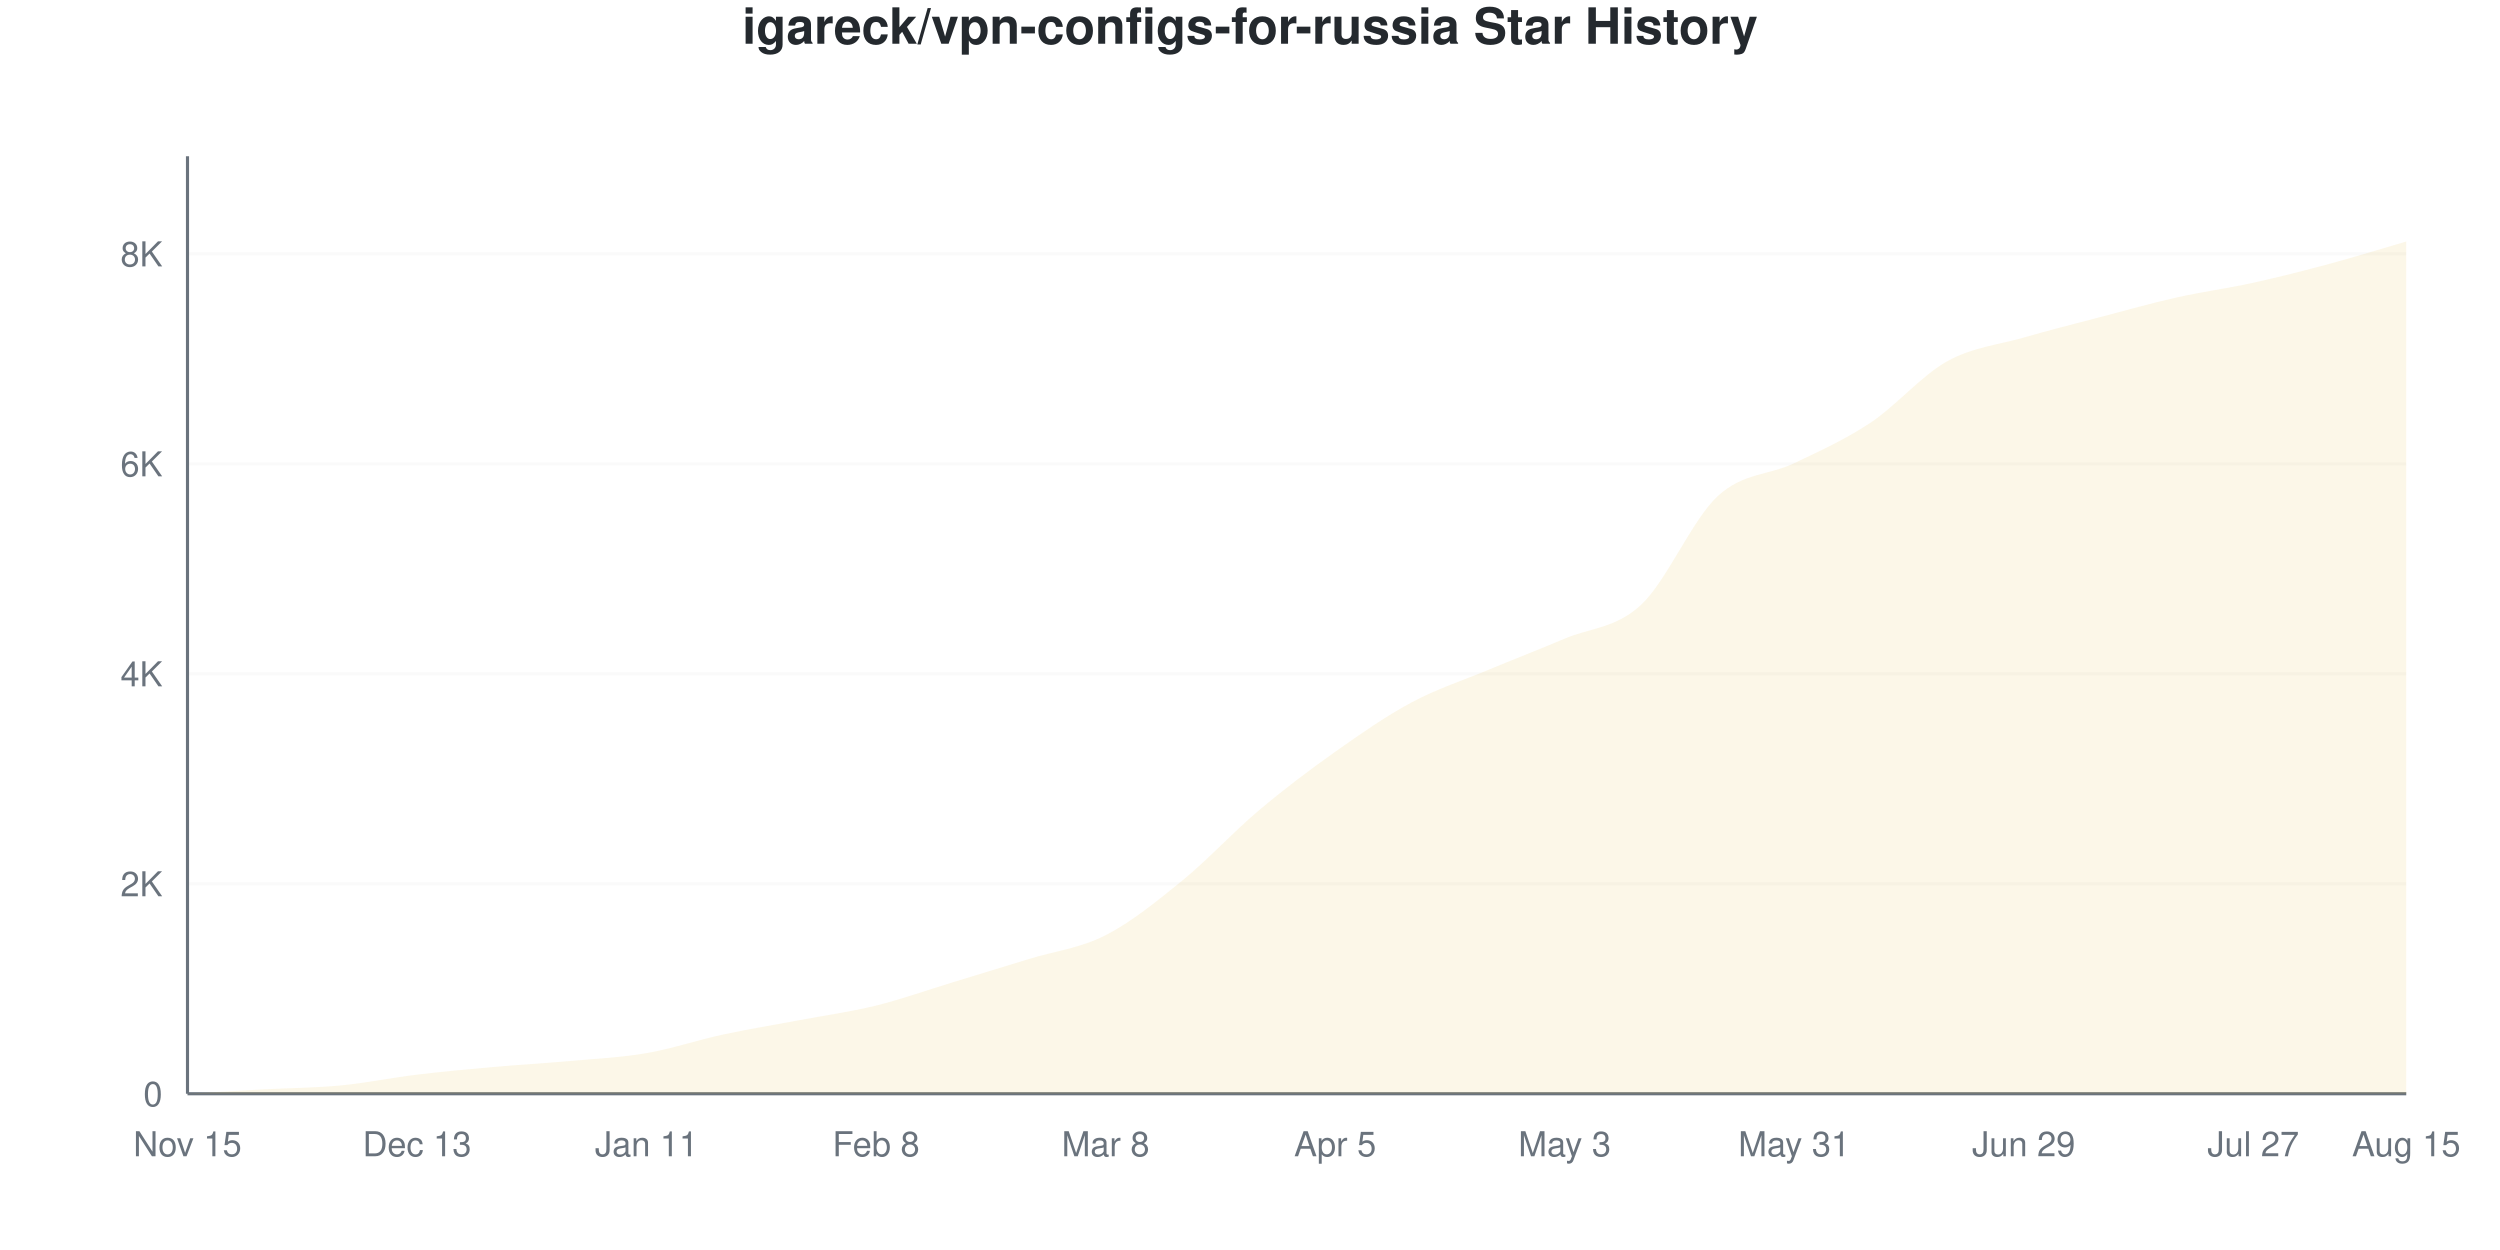
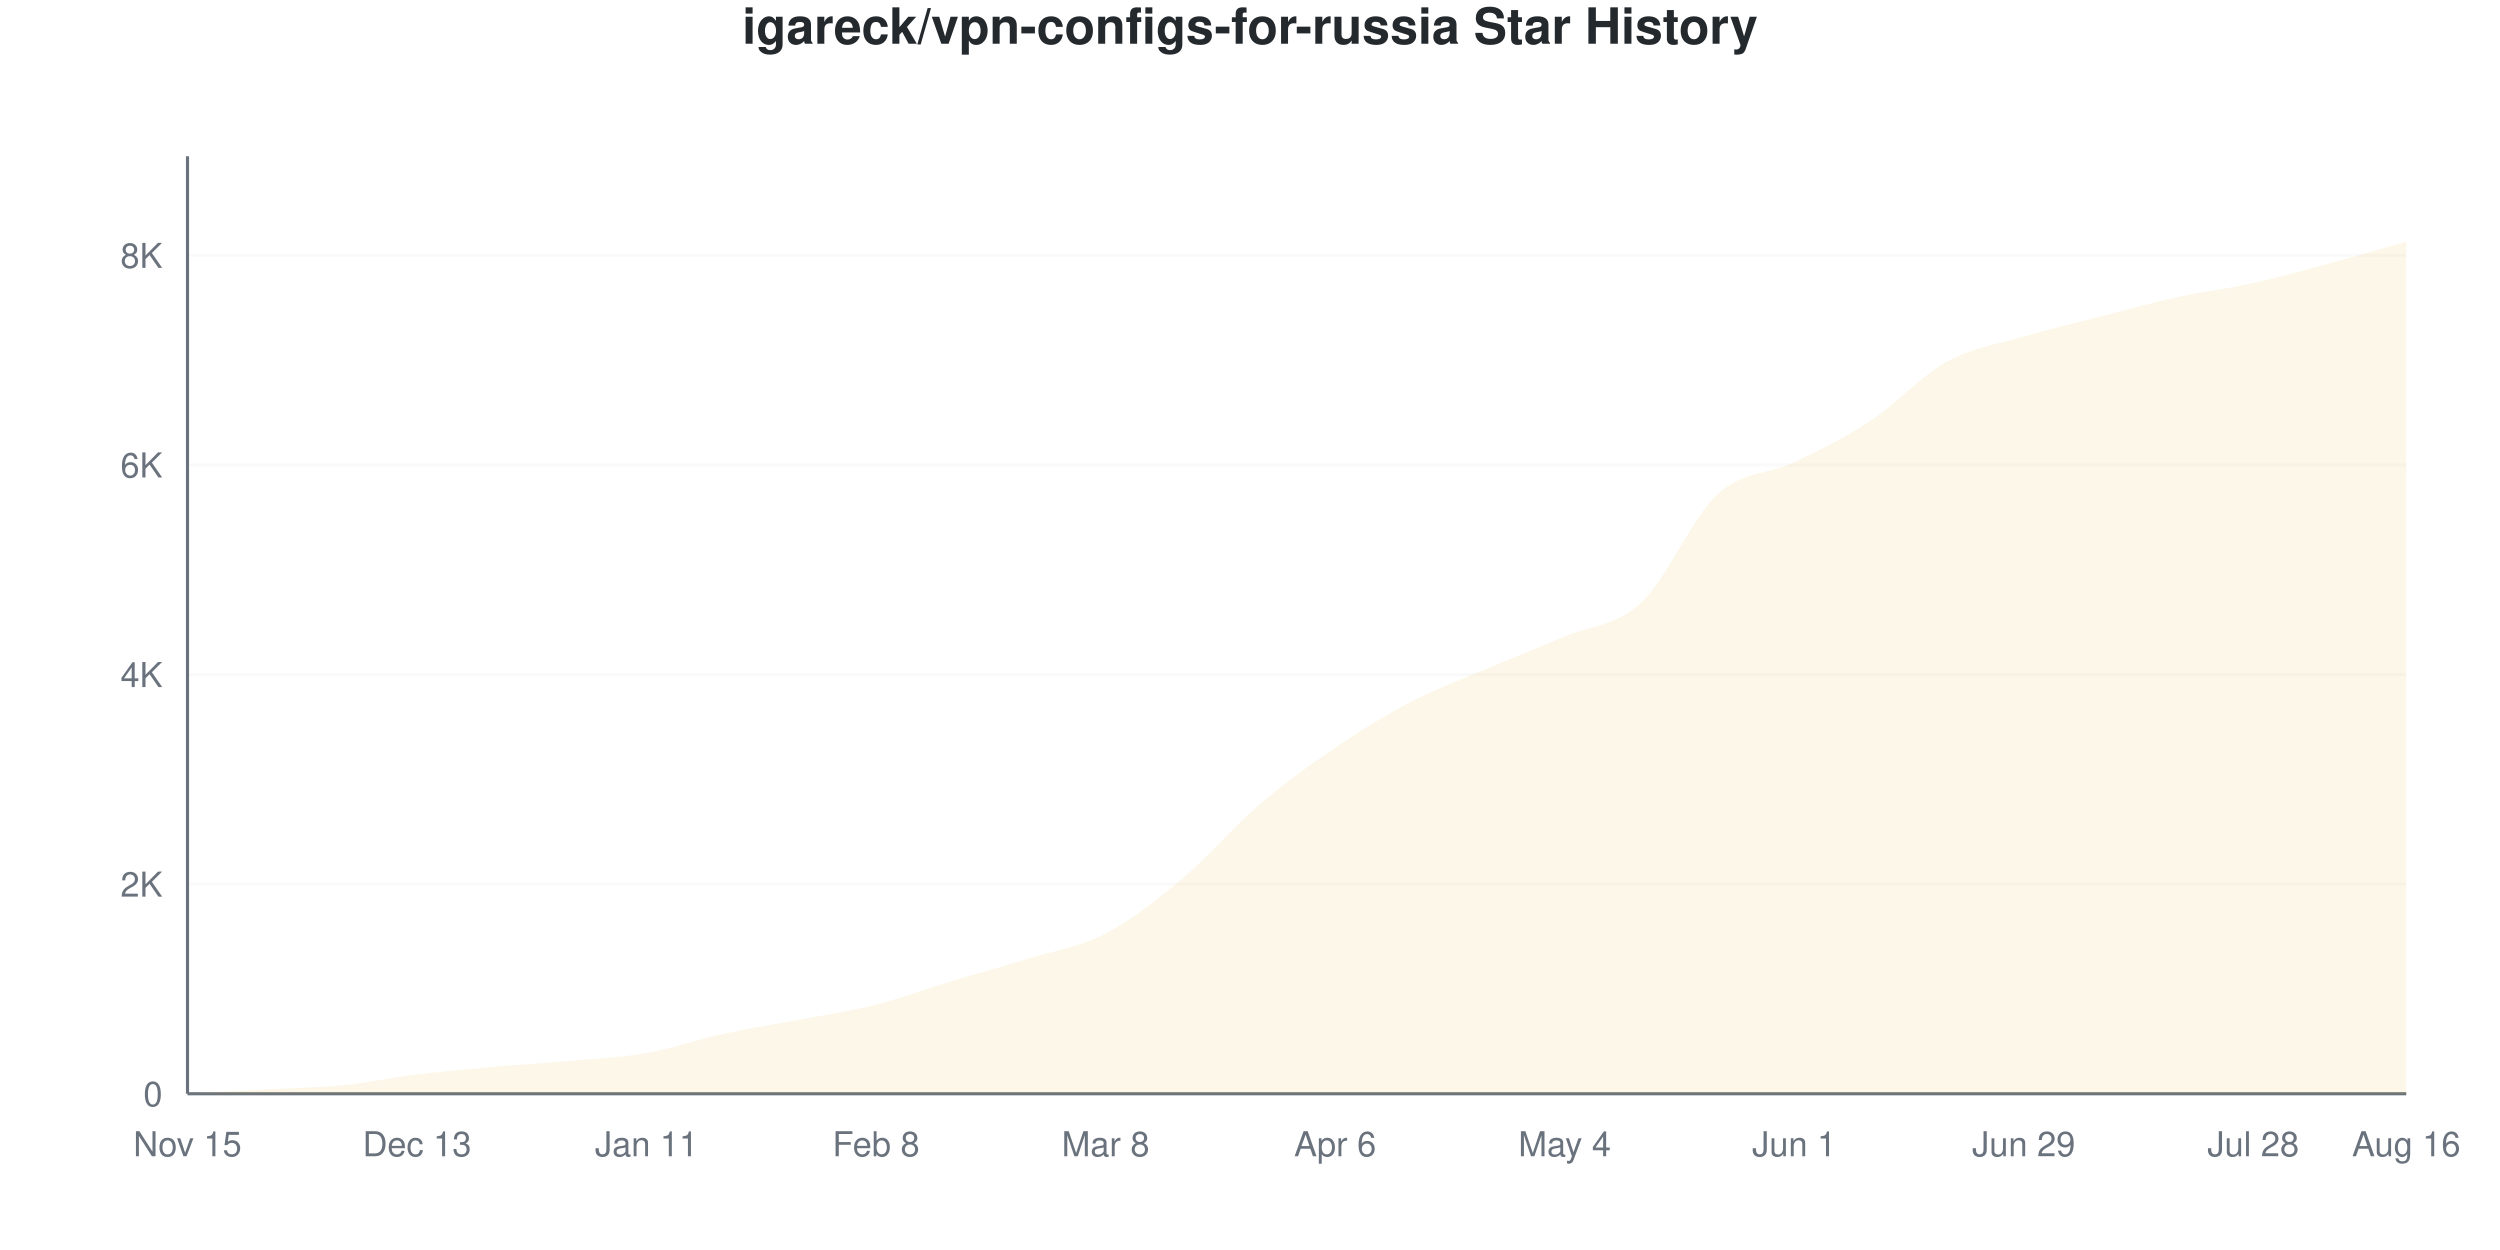
<svg xmlns="http://www.w3.org/2000/svg" viewBox="0 0 800 400" width="800" height="400">
  <style>
    @keyframes drawLine {
      to { stroke-dashoffset: 0; }
    }
    @keyframes fadeInPoint {
      from { opacity: 0; }
      to { opacity: 1; }
    }
    .data-line-0 {
-       stroke-dasharray: 1175;
-       stroke-dashoffset: 1175;
+       stroke-dasharray: 1174;
+       stroke-dashoffset: 1174;
      animation: drawLine 2s ease-out forwards;
    }
    .data-point {
      opacity: 0;
      animation: fadeInPoint 0.5s ease-out forwards;
    }
    .chart-bg { fill: #fff; }
    .chart-text { fill: #24292e; }
    .chart-muted { fill: #6a737d; }
    .chart-grid { stroke: #eee; }
    .chart-axis { stroke: #6a737d; }
    @media (prefers-color-scheme: dark) {
      .chart-bg { fill: #0d1117; }
      .chart-text { fill: #e6edf3; }
      .chart-muted { fill: #8b949e; }
      .chart-grid { stroke: #21262d; }
      .chart-axis { stroke: #8b949e; }
    }
  </style>
  <rect width="800" height="400" class="chart-bg" />
  <text x="400" y="14" text-anchor="middle" class="chart-text" font-size="16" font-weight="bold" font-family="-apple-system, BlinkMacSystemFont, 'Segoe UI', Helvetica, Arial, sans-serif">igareck/vpn-configs-for-russia Star History</text>
  <g class="grid">
    <line x1="60" y1="350" x2="770" y2="350" class="chart-grid" stroke-opacity="0.3" />
    <text x="52" y="354" text-anchor="end" class="chart-muted" font-size="11" font-family="-apple-system, BlinkMacSystemFont, 'Segoe UI', Helvetica, Arial, sans-serif">0</text>
-     <line x1="60" y1="282.811" x2="770" y2="282.811" class="chart-grid" stroke-opacity="0.3" />
-     <text x="52" y="286.811" text-anchor="end" class="chart-muted" font-size="11" font-family="-apple-system, BlinkMacSystemFont, 'Segoe UI', Helvetica, Arial, sans-serif">2K</text>
-     <line x1="60" y1="215.622" x2="770" y2="215.622" class="chart-grid" stroke-opacity="0.3" />
-     <text x="52" y="219.622" text-anchor="end" class="chart-muted" font-size="11" font-family="-apple-system, BlinkMacSystemFont, 'Segoe UI', Helvetica, Arial, sans-serif">4K</text>
-     <line x1="60" y1="148.432" x2="770" y2="148.432" class="chart-grid" stroke-opacity="0.3" />
-     <text x="52" y="152.432" text-anchor="end" class="chart-muted" font-size="11" font-family="-apple-system, BlinkMacSystemFont, 'Segoe UI', Helvetica, Arial, sans-serif">6K</text>
-     <line x1="60" y1="81.243" x2="770" y2="81.243" class="chart-grid" stroke-opacity="0.3" />
-     <text x="52" y="85.243" text-anchor="end" class="chart-muted" font-size="11" font-family="-apple-system, BlinkMacSystemFont, 'Segoe UI', Helvetica, Arial, sans-serif">8K</text>
+     <line x1="60" y1="282.931" x2="770" y2="282.931" class="chart-grid" stroke-opacity="0.3" />
+     <text x="52" y="286.931" text-anchor="end" class="chart-muted" font-size="11" font-family="-apple-system, BlinkMacSystemFont, 'Segoe UI', Helvetica, Arial, sans-serif">2K</text>
+     <line x1="60" y1="215.862" x2="770" y2="215.862" class="chart-grid" stroke-opacity="0.3" />
+     <text x="52" y="219.862" text-anchor="end" class="chart-muted" font-size="11" font-family="-apple-system, BlinkMacSystemFont, 'Segoe UI', Helvetica, Arial, sans-serif">4K</text>
+     <line x1="60" y1="148.793" x2="770" y2="148.793" class="chart-grid" stroke-opacity="0.3" />
+     <text x="52" y="152.793" text-anchor="end" class="chart-muted" font-size="11" font-family="-apple-system, BlinkMacSystemFont, 'Segoe UI', Helvetica, Arial, sans-serif">6K</text>
+     <line x1="60" y1="81.724" x2="770" y2="81.724" class="chart-grid" stroke-opacity="0.3" />
+     <text x="52" y="85.724" text-anchor="end" class="chart-muted" font-size="11" font-family="-apple-system, BlinkMacSystemFont, 'Segoe UI', Helvetica, Arial, sans-serif">8K</text>
  </g>
  <g class="milestones">
    
  </g>
  <g class="x-axis">
    <text x="60" y="370" text-anchor="middle" class="chart-muted" font-size="11" font-family="-apple-system, BlinkMacSystemFont, 'Segoe UI', Helvetica, Arial, sans-serif">Nov 15</text>
    <text x="133.448" y="370" text-anchor="middle" class="chart-muted" font-size="11" font-family="-apple-system, BlinkMacSystemFont, 'Segoe UI', Helvetica, Arial, sans-serif">Dec 13</text>
    <text x="206.897" y="370" text-anchor="middle" class="chart-muted" font-size="11" font-family="-apple-system, BlinkMacSystemFont, 'Segoe UI', Helvetica, Arial, sans-serif">Jan 11</text>
    <text x="280.345" y="370" text-anchor="middle" class="chart-muted" font-size="11" font-family="-apple-system, BlinkMacSystemFont, 'Segoe UI', Helvetica, Arial, sans-serif">Feb 8</text>
    <text x="353.793" y="370" text-anchor="middle" class="chart-muted" font-size="11" font-family="-apple-system, BlinkMacSystemFont, 'Segoe UI', Helvetica, Arial, sans-serif">Mar 8</text>
-     <text x="427.241" y="370" text-anchor="middle" class="chart-muted" font-size="11" font-family="-apple-system, BlinkMacSystemFont, 'Segoe UI', Helvetica, Arial, sans-serif">Apr 5</text>
-     <text x="500.69" y="370" text-anchor="middle" class="chart-muted" font-size="11" font-family="-apple-system, BlinkMacSystemFont, 'Segoe UI', Helvetica, Arial, sans-serif">May 3</text>
-     <text x="574.138" y="370" text-anchor="middle" class="chart-muted" font-size="11" font-family="-apple-system, BlinkMacSystemFont, 'Segoe UI', Helvetica, Arial, sans-serif">May 31</text>
+     <text x="427.241" y="370" text-anchor="middle" class="chart-muted" font-size="11" font-family="-apple-system, BlinkMacSystemFont, 'Segoe UI', Helvetica, Arial, sans-serif">Apr 6</text>
+     <text x="500.69" y="370" text-anchor="middle" class="chart-muted" font-size="11" font-family="-apple-system, BlinkMacSystemFont, 'Segoe UI', Helvetica, Arial, sans-serif">May 4</text>
+     <text x="574.138" y="370" text-anchor="middle" class="chart-muted" font-size="11" font-family="-apple-system, BlinkMacSystemFont, 'Segoe UI', Helvetica, Arial, sans-serif">Jun 1</text>
    <text x="647.586" y="370" text-anchor="middle" class="chart-muted" font-size="11" font-family="-apple-system, BlinkMacSystemFont, 'Segoe UI', Helvetica, Arial, sans-serif">Jun 29</text>
-     <text x="721.034" y="370" text-anchor="middle" class="chart-muted" font-size="11" font-family="-apple-system, BlinkMacSystemFont, 'Segoe UI', Helvetica, Arial, sans-serif">Jul 27</text>
-     <text x="770" y="370" text-anchor="middle" class="chart-muted" font-size="11" font-family="-apple-system, BlinkMacSystemFont, 'Segoe UI', Helvetica, Arial, sans-serif">Aug 15</text>
+     <text x="721.034" y="370" text-anchor="middle" class="chart-muted" font-size="11" font-family="-apple-system, BlinkMacSystemFont, 'Segoe UI', Helvetica, Arial, sans-serif">Jul 28</text>
+     <text x="770" y="370" text-anchor="middle" class="chart-muted" font-size="11" font-family="-apple-system, BlinkMacSystemFont, 'Segoe UI', Helvetica, Arial, sans-serif">Aug 16</text>
  </g>
  <line x1="60" y1="50" x2="60" y2="350" class="chart-axis" stroke-width="1" />
  <line x1="60" y1="350" x2="770" y2="350" class="chart-axis" stroke-width="1" />
-   <path d="M60,350 L60,349.966 C68.161,349.507 76.322,349.026 84.483,348.589 C92.644,348.152 100.805,348.13 108.966,347.346 C117.126,346.562 125.287,344.871 133.448,343.886 C141.609,342.9 149.77,342.161 157.931,341.433 C166.092,340.705 174.253,340.258 182.414,339.518 C190.575,338.779 198.736,338.41 206.897,336.999 C215.057,335.588 223.218,332.811 231.379,331.053 C239.54,329.295 247.701,327.996 255.862,326.45 C264.023,324.905 272.184,323.796 280.345,321.781 C288.506,319.765 296.667,316.842 304.828,314.356 C312.989,311.87 321.149,309.378 329.31,306.865 C337.471,304.351 345.632,303.443 353.793,299.272 C361.954,295.101 370.115,288.483 378.276,281.837 C386.437,275.19 394.598,266.271 402.759,259.395 C410.92,252.52 419.08,246.355 427.241,240.582 C435.402,234.81 443.563,229.127 451.724,224.759 C459.885,220.392 468.046,217.777 476.207,214.378 C484.368,210.98 492.529,207.844 500.69,204.367 C508.851,200.89 517.011,201.114 525.172,193.516 C533.333,185.918 541.494,166.327 549.655,158.779 C557.816,151.232 565.977,152.156 574.138,148.231 C582.299,144.306 590.46,140.666 598.621,135.23 C606.782,129.793 614.943,120.146 623.103,115.61 C631.264,111.075 639.425,110.375 647.586,108.018 C655.747,105.661 663.908,103.606 672.069,101.467 C680.23,99.328 688.391,97.016 696.552,95.185 C704.713,93.354 712.874,92.279 721.034,90.482 C729.195,88.684 737.356,86.601 745.517,84.401 C753.678,82.2 761.839,79.653 770,77.279 L770,350 L60,350 Z" fill="#dfb317" fill-opacity="0.1" />
-   <path d="M60,350 L60,349.966 C68.161,349.507 76.322,349.026 84.483,348.589 C92.644,348.152 100.805,348.13 108.966,347.346 C117.126,346.562 125.287,344.871 133.448,343.886 C141.609,342.9 149.77,342.161 157.931,341.433 C166.092,340.705 174.253,340.258 182.414,339.518 C190.575,338.779 198.736,338.41 206.897,336.999 C215.057,335.588 223.218,332.811 231.379,331.053 C239.54,329.295 247.701,327.996 255.862,326.45 C264.023,324.905 272.184,323.796 280.345,321.781 C288.506,319.765 296.667,316.842 304.828,314.356 C312.989,311.87 321.149,309.378 329.31,306.865 C337.471,304.351 345.632,303.443 353.793,299.272 C361.954,295.101 370.115,288.483 378.276,281.837 C386.437,275.19 394.598,266.271 402.759,259.395 C410.92,252.52 419.08,246.355 427.241,240.582 C435.402,234.81 443.563,229.127 451.724,224.759 C459.885,220.392 468.046,217.777 476.207,214.378 C484.368,210.98 492.529,207.844 500.69,204.367 C508.851,200.89 517.011,201.114 525.172,193.516 C533.333,185.918 541.494,166.327 549.655,158.779 C557.816,151.232 565.977,152.156 574.138,148.231 C582.299,144.306 590.46,140.666 598.621,135.23 C606.782,129.793 614.943,120.146 623.103,115.61 C631.264,111.075 639.425,110.375 647.586,108.018 C655.747,105.661 663.908,103.606 672.069,101.467 C680.23,99.328 688.391,97.016 696.552,95.185 C704.713,93.354 712.874,92.279 721.034,90.482 C729.195,88.684 737.356,86.601 745.517,84.401 C753.678,82.2 761.839,79.653 770,77.279" fill="none" stroke="#dfb317" stroke-width="2.5" class="data-line-0" />
+   <path d="M60,350 L60,349.966 C68.161,349.508 76.322,349.027 84.483,348.592 C92.644,348.156 100.805,348.144 108.966,347.351 C117.126,346.557 125.287,344.825 133.448,343.83 C141.609,342.835 149.77,342.103 157.931,341.382 C166.092,340.661 174.253,340.236 182.414,339.504 C190.575,338.772 198.736,338.431 206.897,336.989 C215.057,335.547 223.218,332.635 231.379,330.852 C239.54,329.069 247.701,327.85 255.862,326.291 C264.023,324.732 272.184,323.564 280.345,321.496 C288.506,319.428 296.667,316.348 304.828,313.883 C312.989,311.419 321.149,309.228 329.31,306.707 C337.471,304.186 345.632,303.001 353.793,298.759 C361.954,294.517 370.115,288.095 378.276,281.254 C386.437,274.413 394.598,264.705 402.759,257.713 C410.92,250.721 419.08,244.841 427.241,239.302 C435.402,233.764 443.563,228.722 451.724,224.48 C459.885,220.238 468.046,217.315 476.207,213.85 C484.368,210.385 492.529,207.188 500.69,203.689 C508.851,200.19 517.011,200.453 525.172,192.857 C533.333,185.262 541.494,165.599 549.655,158.115 C557.816,150.632 565.977,151.867 574.138,147.954 C582.299,144.042 590.46,140.018 598.621,134.641 C606.782,129.264 614.943,120.182 623.103,115.694 C631.264,111.206 639.425,110.111 647.586,107.713 C655.747,105.315 663.908,103.404 672.069,101.308 C680.23,99.212 688.391,96.926 696.552,95.137 C704.713,93.349 712.874,92.388 721.034,90.577 C729.195,88.766 737.356,86.486 745.517,84.272 C753.678,82.059 761.839,79.622 770,77.297 L770,350 L60,350 Z" fill="#dfb317" fill-opacity="0.1" />
+   <path d="M60,350 L60,349.966 C68.161,349.508 76.322,349.027 84.483,348.592 C92.644,348.156 100.805,348.144 108.966,347.351 C117.126,346.557 125.287,344.825 133.448,343.83 C141.609,342.835 149.77,342.103 157.931,341.382 C166.092,340.661 174.253,340.236 182.414,339.504 C190.575,338.772 198.736,338.431 206.897,336.989 C215.057,335.547 223.218,332.635 231.379,330.852 C239.54,329.069 247.701,327.85 255.862,326.291 C264.023,324.732 272.184,323.564 280.345,321.496 C288.506,319.428 296.667,316.348 304.828,313.883 C312.989,311.419 321.149,309.228 329.31,306.707 C337.471,304.186 345.632,303.001 353.793,298.759 C361.954,294.517 370.115,288.095 378.276,281.254 C386.437,274.413 394.598,264.705 402.759,257.713 C410.92,250.721 419.08,244.841 427.241,239.302 C435.402,233.764 443.563,228.722 451.724,224.48 C459.885,220.238 468.046,217.315 476.207,213.85 C484.368,210.385 492.529,207.188 500.69,203.689 C508.851,200.19 517.011,200.453 525.172,192.857 C533.333,185.262 541.494,165.599 549.655,158.115 C557.816,150.632 565.977,151.867 574.138,147.954 C582.299,144.042 590.46,140.018 598.621,134.641 C606.782,129.264 614.943,120.182 623.103,115.694 C631.264,111.206 639.425,110.111 647.586,107.713 C655.747,105.315 663.908,103.404 672.069,101.308 C680.23,99.212 688.391,96.926 696.552,95.137 C704.713,93.349 712.874,92.388 721.034,90.577 C729.195,88.766 737.356,86.486 745.517,84.272 C753.678,82.059 761.839,79.622 770,77.297" fill="none" stroke="#dfb317" stroke-width="2.5" class="data-line-0" />
  <g class="points">
    <circle cx="60" cy="349.966" r="4" fill="#dfb317" class="data-point" style="animation-delay: 1.50s" />
-     <circle cx="84.483" cy="348.589" r="4" fill="#dfb317" class="data-point" style="animation-delay: 1.55s" />
-     <circle cx="108.966" cy="347.346" r="4" fill="#dfb317" class="data-point" style="animation-delay: 1.60s" />
-     <circle cx="133.448" cy="343.886" r="4" fill="#dfb317" class="data-point" style="animation-delay: 1.65s" />
-     <circle cx="157.931" cy="341.433" r="4" fill="#dfb317" class="data-point" style="animation-delay: 1.70s" />
-     <circle cx="182.414" cy="339.518" r="4" fill="#dfb317" class="data-point" style="animation-delay: 1.75s" />
-     <circle cx="206.897" cy="336.999" r="4" fill="#dfb317" class="data-point" style="animation-delay: 1.80s" />
-     <circle cx="231.379" cy="331.053" r="4" fill="#dfb317" class="data-point" style="animation-delay: 1.85s" />
-     <circle cx="255.862" cy="326.45" r="4" fill="#dfb317" class="data-point" style="animation-delay: 1.90s" />
-     <circle cx="280.345" cy="321.781" r="4" fill="#dfb317" class="data-point" style="animation-delay: 1.95s" />
-     <circle cx="304.828" cy="314.356" r="4" fill="#dfb317" class="data-point" style="animation-delay: 2.00s" />
-     <circle cx="329.31" cy="306.865" r="4" fill="#dfb317" class="data-point" style="animation-delay: 2.05s" />
-     <circle cx="353.793" cy="299.272" r="4" fill="#dfb317" class="data-point" style="animation-delay: 2.10s" />
-     <circle cx="378.276" cy="281.837" r="4" fill="#dfb317" class="data-point" style="animation-delay: 2.15s" />
-     <circle cx="402.759" cy="259.395" r="4" fill="#dfb317" class="data-point" style="animation-delay: 2.20s" />
-     <circle cx="427.241" cy="240.582" r="4" fill="#dfb317" class="data-point" style="animation-delay: 2.25s" />
-     <circle cx="451.724" cy="224.759" r="4" fill="#dfb317" class="data-point" style="animation-delay: 2.30s" />
-     <circle cx="476.207" cy="214.378" r="4" fill="#dfb317" class="data-point" style="animation-delay: 2.35s" />
-     <circle cx="500.69" cy="204.367" r="4" fill="#dfb317" class="data-point" style="animation-delay: 2.40s" />
-     <circle cx="525.172" cy="193.516" r="4" fill="#dfb317" class="data-point" style="animation-delay: 2.45s" />
-     <circle cx="549.655" cy="158.779" r="4" fill="#dfb317" class="data-point" style="animation-delay: 2.50s" />
-     <circle cx="574.138" cy="148.231" r="4" fill="#dfb317" class="data-point" style="animation-delay: 2.55s" />
-     <circle cx="598.621" cy="135.23" r="4" fill="#dfb317" class="data-point" style="animation-delay: 2.60s" />
-     <circle cx="623.103" cy="115.61" r="4" fill="#dfb317" class="data-point" style="animation-delay: 2.65s" />
-     <circle cx="647.586" cy="108.018" r="4" fill="#dfb317" class="data-point" style="animation-delay: 2.70s" />
-     <circle cx="672.069" cy="101.467" r="4" fill="#dfb317" class="data-point" style="animation-delay: 2.75s" />
-     <circle cx="696.552" cy="95.185" r="4" fill="#dfb317" class="data-point" style="animation-delay: 2.80s" />
-     <circle cx="721.034" cy="90.482" r="4" fill="#dfb317" class="data-point" style="animation-delay: 2.85s" />
-     <circle cx="745.517" cy="84.401" r="4" fill="#dfb317" class="data-point" style="animation-delay: 2.90s" />
-     <circle cx="770" cy="77.279" r="4" fill="#dfb317" class="data-point" style="animation-delay: 2.95s" />
+     <circle cx="84.483" cy="348.592" r="4" fill="#dfb317" class="data-point" style="animation-delay: 1.55s" />
+     <circle cx="108.966" cy="347.351" r="4" fill="#dfb317" class="data-point" style="animation-delay: 1.60s" />
+     <circle cx="133.448" cy="343.83" r="4" fill="#dfb317" class="data-point" style="animation-delay: 1.65s" />
+     <circle cx="157.931" cy="341.382" r="4" fill="#dfb317" class="data-point" style="animation-delay: 1.70s" />
+     <circle cx="182.414" cy="339.504" r="4" fill="#dfb317" class="data-point" style="animation-delay: 1.75s" />
+     <circle cx="206.897" cy="336.989" r="4" fill="#dfb317" class="data-point" style="animation-delay: 1.80s" />
+     <circle cx="231.379" cy="330.852" r="4" fill="#dfb317" class="data-point" style="animation-delay: 1.85s" />
+     <circle cx="255.862" cy="326.291" r="4" fill="#dfb317" class="data-point" style="animation-delay: 1.90s" />
+     <circle cx="280.345" cy="321.496" r="4" fill="#dfb317" class="data-point" style="animation-delay: 1.95s" />
+     <circle cx="304.828" cy="313.883" r="4" fill="#dfb317" class="data-point" style="animation-delay: 2.00s" />
+     <circle cx="329.31" cy="306.707" r="4" fill="#dfb317" class="data-point" style="animation-delay: 2.05s" />
+     <circle cx="353.793" cy="298.759" r="4" fill="#dfb317" class="data-point" style="animation-delay: 2.10s" />
+     <circle cx="378.276" cy="281.254" r="4" fill="#dfb317" class="data-point" style="animation-delay: 2.15s" />
+     <circle cx="402.759" cy="257.713" r="4" fill="#dfb317" class="data-point" style="animation-delay: 2.20s" />
+     <circle cx="427.241" cy="239.302" r="4" fill="#dfb317" class="data-point" style="animation-delay: 2.25s" />
+     <circle cx="451.724" cy="224.48" r="4" fill="#dfb317" class="data-point" style="animation-delay: 2.30s" />
+     <circle cx="476.207" cy="213.85" r="4" fill="#dfb317" class="data-point" style="animation-delay: 2.35s" />
+     <circle cx="500.69" cy="203.689" r="4" fill="#dfb317" class="data-point" style="animation-delay: 2.40s" />
+     <circle cx="525.172" cy="192.857" r="4" fill="#dfb317" class="data-point" style="animation-delay: 2.45s" />
+     <circle cx="549.655" cy="158.115" r="4" fill="#dfb317" class="data-point" style="animation-delay: 2.50s" />
+     <circle cx="574.138" cy="147.954" r="4" fill="#dfb317" class="data-point" style="animation-delay: 2.55s" />
+     <circle cx="598.621" cy="134.641" r="4" fill="#dfb317" class="data-point" style="animation-delay: 2.60s" />
+     <circle cx="623.103" cy="115.694" r="4" fill="#dfb317" class="data-point" style="animation-delay: 2.65s" />
+     <circle cx="647.586" cy="107.713" r="4" fill="#dfb317" class="data-point" style="animation-delay: 2.70s" />
+     <circle cx="672.069" cy="101.308" r="4" fill="#dfb317" class="data-point" style="animation-delay: 2.75s" />
+     <circle cx="696.552" cy="95.137" r="4" fill="#dfb317" class="data-point" style="animation-delay: 2.80s" />
+     <circle cx="721.034" cy="90.577" r="4" fill="#dfb317" class="data-point" style="animation-delay: 2.85s" />
+     <circle cx="745.517" cy="84.272" r="4" fill="#dfb317" class="data-point" style="animation-delay: 2.90s" />
+     <circle cx="770" cy="77.297" r="4" fill="#dfb317" class="data-point" style="animation-delay: 2.95s" />
  </g>
</svg>
